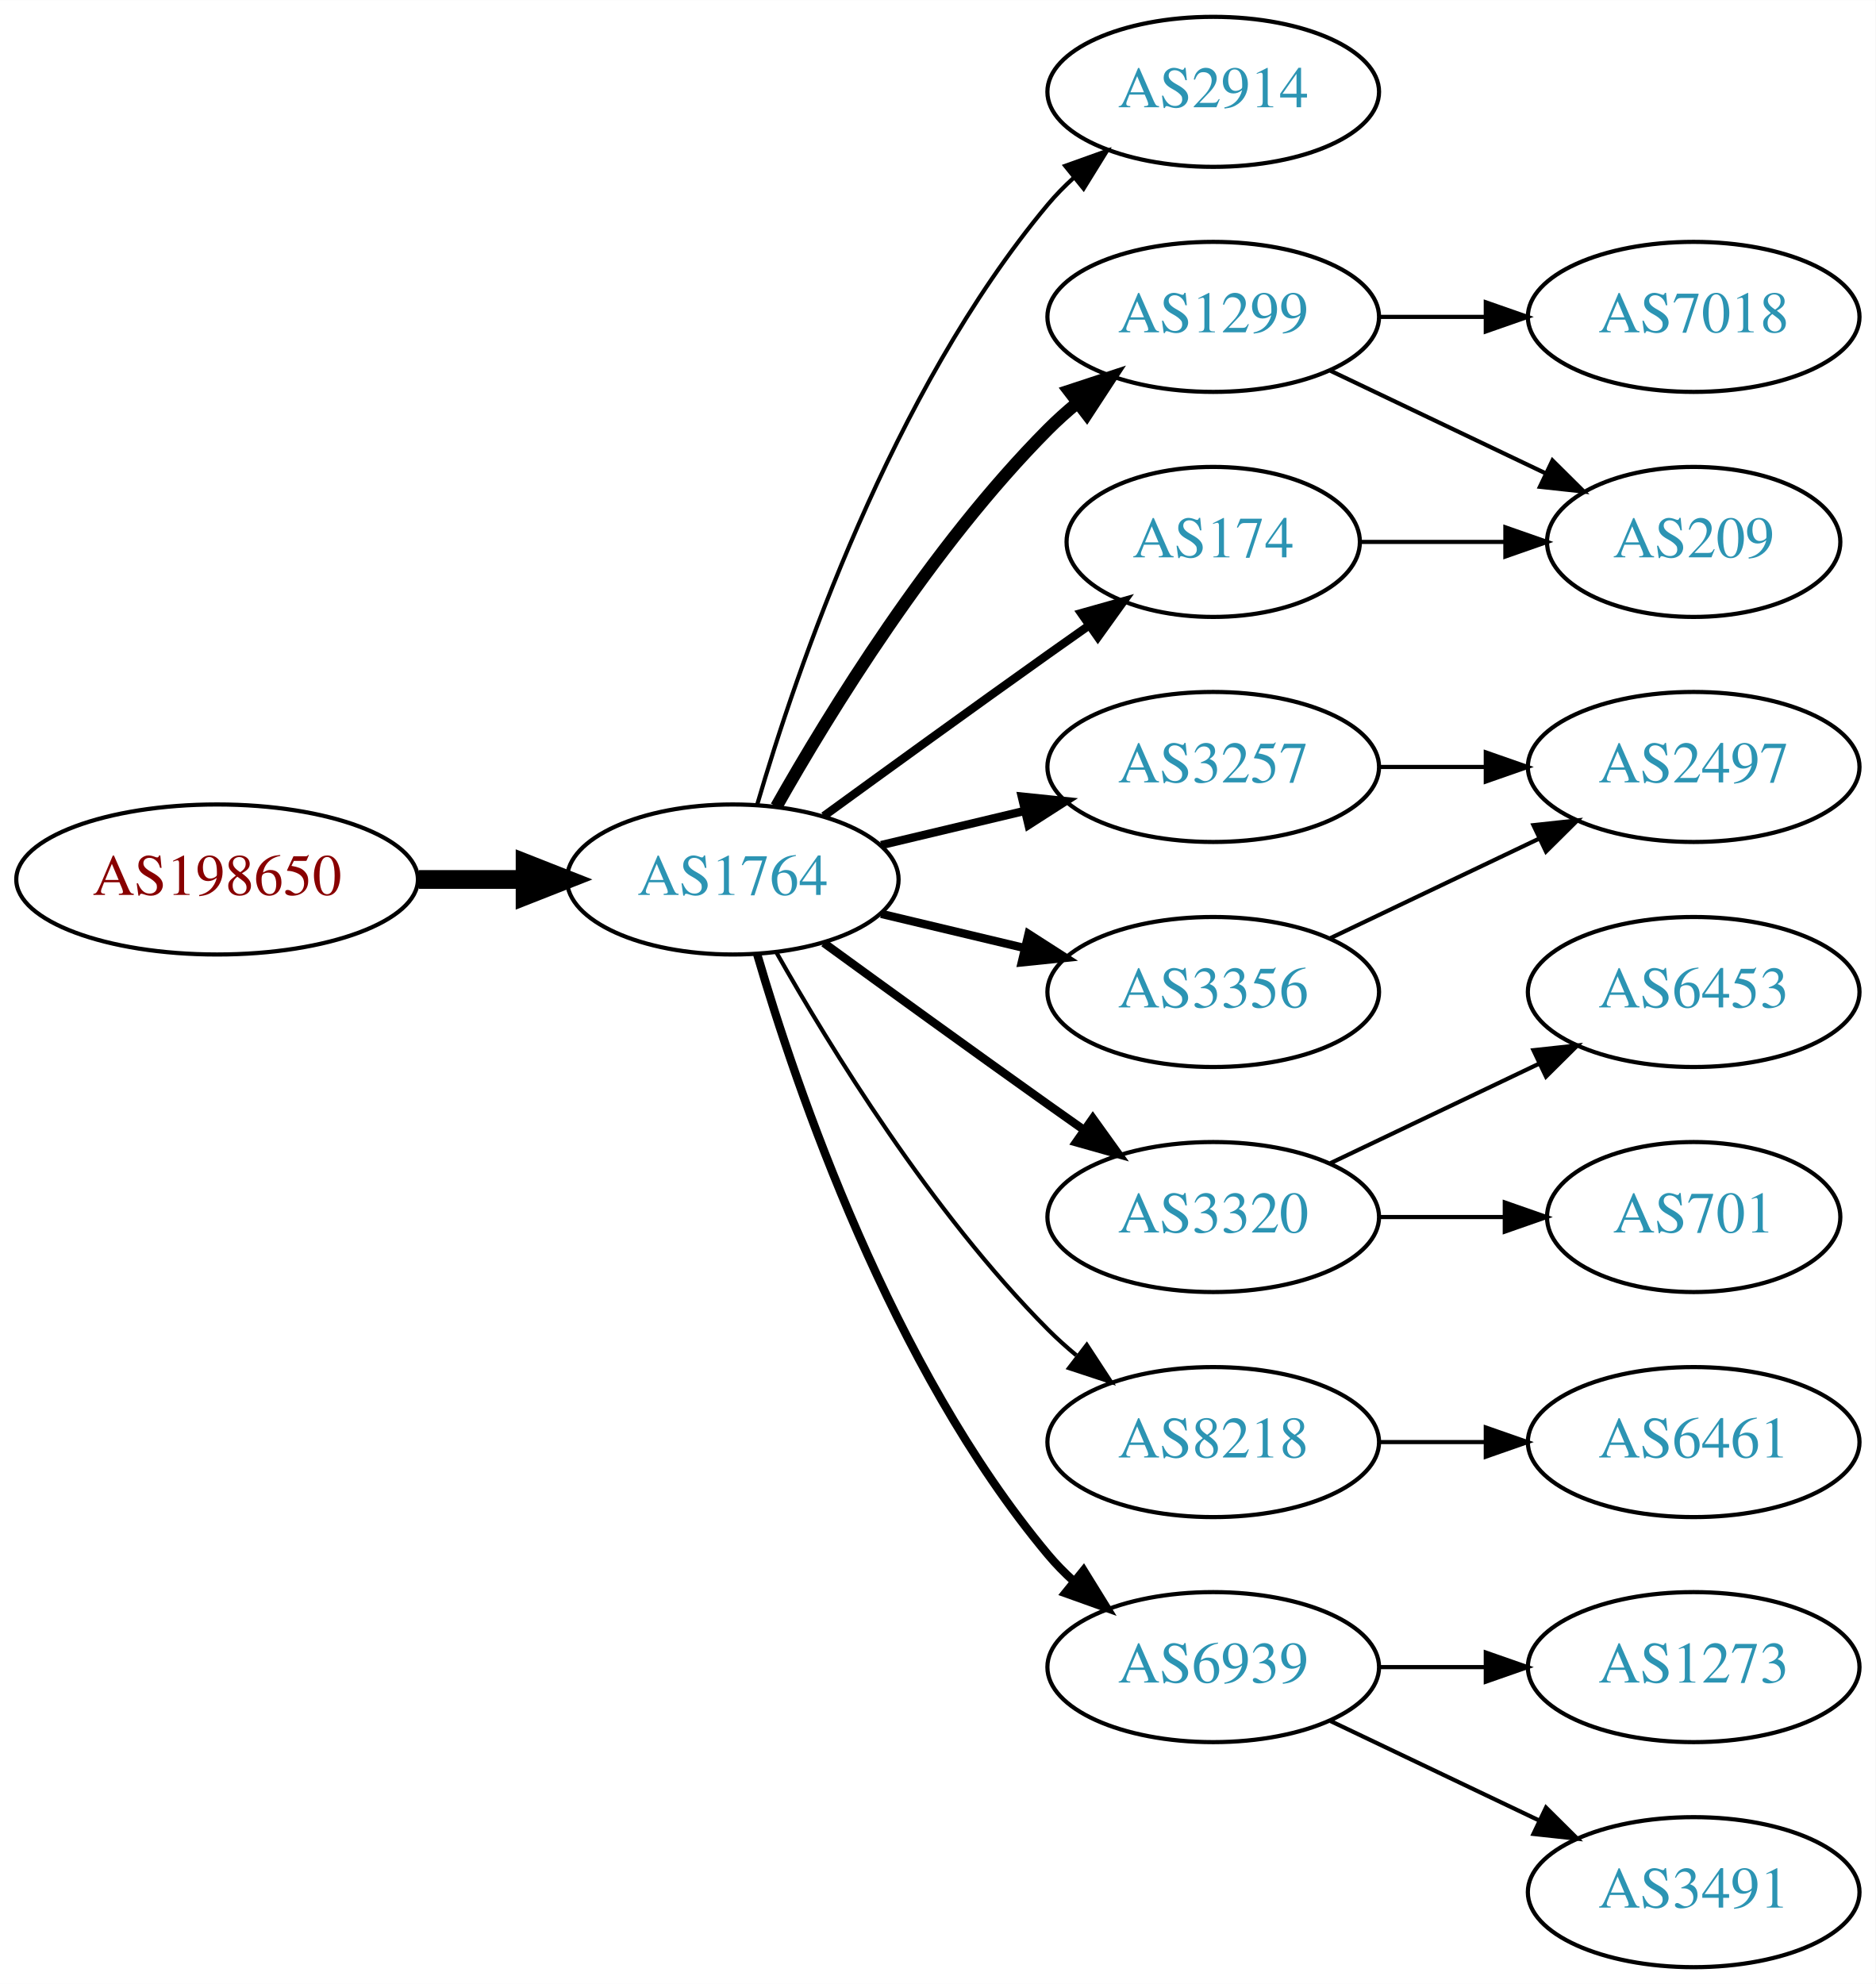
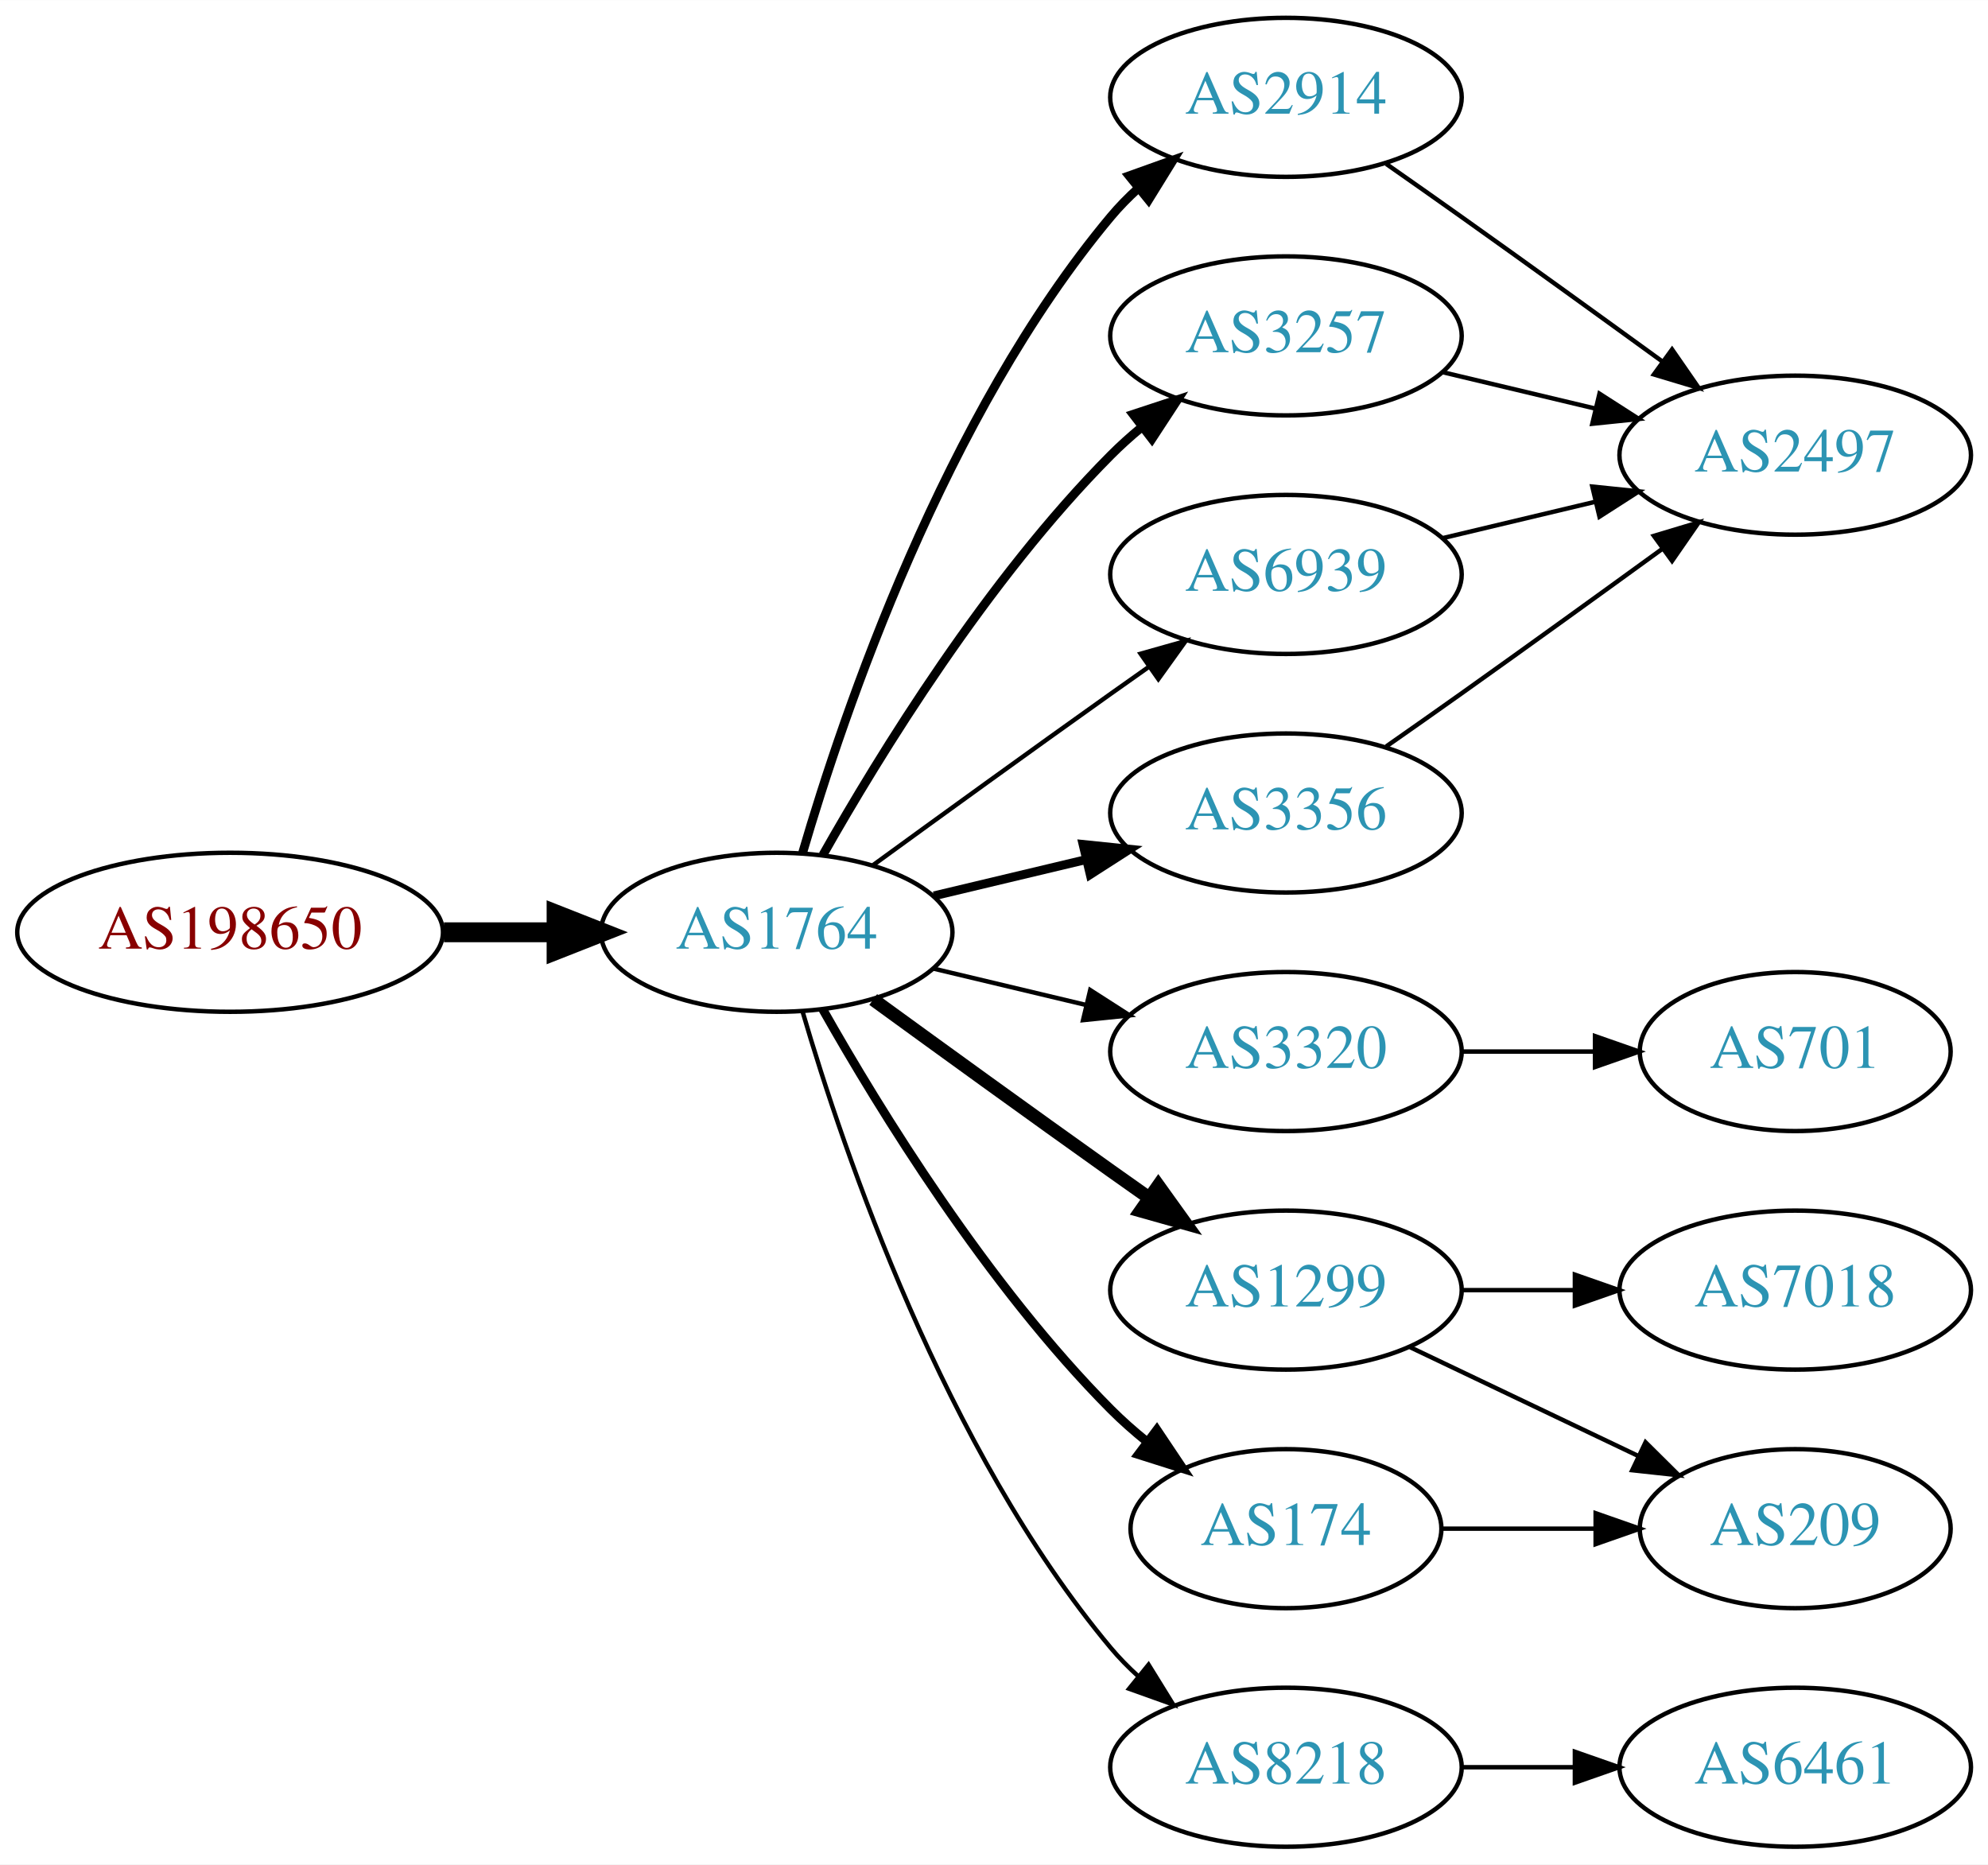
- <svg xmlns="http://www.w3.org/2000/svg" xmlns:xlink="http://www.w3.org/1999/xlink" width="450pt" height="476pt" viewBox="0.00 0.00 450.07 476.00">
-   <g id="graph0" class="graph" transform="scale(1 1) rotate(0) translate(4 472)">
-     <polygon fill="white" stroke="none" points="-4,4 -4,-472 446.07,-472 446.07,4 -4,4" />
+ <svg xmlns="http://www.w3.org/2000/svg" xmlns:xlink="http://www.w3.org/1999/xlink" width="450pt" height="422pt" viewBox="0.00 0.00 450.07 422.00">
+   <g id="graph0" class="graph" transform="scale(1 1) rotate(0) translate(4 418)">
+     <polygon fill="white" stroke="none" points="-4,4 -4,-418 446.07,-418 446.07,4 -4,4" />
    <g id="node1" class="node">
      <g id="a_node1">
        <a xlink:href="/asn/198650" xlink:title="AS198650 ~ APPLIED CHEMICALS Handels-GmbH [AT]">
-           <ellipse fill="#ffffff" stroke="black" cx="48.096" cy="-261" rx="48.192" ry="18" />
-           <text text-anchor="middle" x="48.096" y="-257.3" font-family="Times,serif" font-size="14.00" fill="#880000">AS198650</text>
+           <ellipse fill="#ffffff" stroke="black" cx="48.096" cy="-207" rx="48.192" ry="18" />
+           <text text-anchor="middle" x="48.096" y="-203.3" font-family="Times,serif" font-size="14.00" fill="#880000">AS198650</text>
        </a>
      </g>
    </g>
    <g id="node2" class="node">
      <g id="a_node2">
        <a xlink:href="/asn/1764" xlink:title="AS1764 ~ NEXTLAYER-AS [AT]">
-           <ellipse fill="#ffffff" stroke="black" cx="171.838" cy="-261" rx="39.794" ry="18" />
-           <text text-anchor="middle" x="171.838" y="-257.3" font-family="Times,serif" font-size="14.00" fill="#2c94b3">AS1764</text>
+           <ellipse fill="#ffffff" stroke="black" cx="171.838" cy="-207" rx="39.794" ry="18" />
+           <text text-anchor="middle" x="171.838" y="-203.3" font-family="Times,serif" font-size="14.00" fill="#2c94b3">AS1764</text>
        </a>
      </g>
    </g>
    <g id="edge1" class="edge">
-       <path fill="none" stroke="black" stroke-width="4.5" d="M96.513,-261C104.867,-261 113.577,-261 121.969,-261" />
-       <polygon fill="black" stroke="black" stroke-width="4.5" points="122.004,-264.938 132.004,-261 122.004,-257.063 122.004,-264.938" />
+       <path fill="none" stroke="black" stroke-width="4.5" d="M96.513,-207C104.867,-207 113.577,-207 121.969,-207" />
+       <polygon fill="black" stroke="black" stroke-width="4.5" points="122.004,-210.938 132.004,-207 122.004,-203.063 122.004,-210.938" />
    </g>
    <g id="node3" class="node">
      <g id="a_node3">
        <a xlink:href="/asn/2914" xlink:title="AS2914 ~ NTT America, Inc. [US]">
-           <ellipse fill="#ffffff" stroke="black" cx="287.131" cy="-450" rx="39.794" ry="18" />
-           <text text-anchor="middle" x="287.131" y="-446.3" font-family="Times,serif" font-size="14.00" fill="#2c94b3">AS2914</text>
+           <ellipse fill="#ffffff" stroke="black" cx="287.131" cy="-396" rx="39.794" ry="18" />
+           <text text-anchor="middle" x="287.131" y="-392.3" font-family="Times,serif" font-size="14.00" fill="#2c94b3">AS2914</text>
        </a>
      </g>
    </g>
    <g id="edge2" class="edge">
-       <path fill="none" stroke="black" d="M177.712,-279.002C187.026,-310.844 209.843,-377.981 247.484,-423 249.355,-425.237 251.453,-427.374 253.679,-429.396" />
-       <polygon fill="black" stroke="black" points="251.623,-432.234 261.598,-435.804 256.026,-426.793 251.623,-432.234" />
+       <path fill="none" stroke="black" stroke-width="2" d="M177.712,-225.002C187.026,-256.844 209.843,-323.981 247.484,-369 249.355,-371.237 251.453,-373.374 253.679,-375.396" />
+       <polygon fill="black" stroke="black" stroke-width="2" points="251.623,-378.234 261.598,-381.804 256.026,-372.793 251.623,-378.234" />
    </g>
    <g id="node4" class="node">
      <g id="a_node4">
-         <a xlink:href="/asn/1299" xlink:title="AS1299 ~ Telia Carrier [EU]">
-           <ellipse fill="#ffffff" stroke="black" cx="287.131" cy="-396" rx="39.794" ry="18" />
-           <text text-anchor="middle" x="287.131" y="-392.3" font-family="Times,serif" font-size="14.00" fill="#2c94b3">AS1299</text>
+         <a xlink:href="/asn/3257" xlink:title="AS3257 ~ GTT [DE]">
+           <ellipse fill="#ffffff" stroke="black" cx="287.131" cy="-342" rx="39.794" ry="18" />
+           <text text-anchor="middle" x="287.131" y="-338.3" font-family="Times,serif" font-size="14.00" fill="#2c94b3">AS3257</text>
        </a>
      </g>
    </g>
    <g id="edge3" class="edge">
-       <path fill="none" stroke="black" stroke-width="3" d="M182.298,-278.49C195.08,-301.096 219.512,-340.886 247.484,-369 249.595,-371.121 251.891,-373.188 254.277,-375.171" />
-       <polygon fill="black" stroke="black" stroke-width="3" points="252.529,-378.242 262.592,-381.556 256.792,-372.69 252.529,-378.242" />
+       <path fill="none" stroke="black" stroke-width="2" d="M182.298,-224.49C195.08,-247.096 219.512,-286.886 247.484,-315 249.595,-317.121 251.891,-319.188 254.277,-321.171" />
+       <polygon fill="black" stroke="black" stroke-width="2" points="252.529,-324.242 262.592,-327.556 256.792,-318.69 252.529,-324.242" />
    </g>
    <g id="node5" class="node">
      <g id="a_node5">
-         <a xlink:href="/asn/3257" xlink:title="AS3257 ~ GTT [DE]">
-           <ellipse fill="#ffffff" stroke="black" cx="287.131" cy="-288" rx="39.794" ry="18" />
-           <text text-anchor="middle" x="287.131" y="-284.3" font-family="Times,serif" font-size="14.00" fill="#2c94b3">AS3257</text>
-         </a>
-       </g>
-     </g>
-     <g id="edge4" class="edge">
-       <path fill="none" stroke="black" stroke-width="2" d="M207.445,-269.248C218.316,-271.838 230.471,-274.735 241.913,-277.462" />
-       <polygon fill="black" stroke="black" stroke-width="2" points="241.197,-280.889 251.736,-279.803 242.819,-274.08 241.197,-280.889" />
-     </g>
-     <g id="node6" class="node">
-       <g id="a_node6">
        <a xlink:href="/asn/3320" xlink:title="AS3320 ~ DTAG [DE]">
          <ellipse fill="#ffffff" stroke="black" cx="287.131" cy="-180" rx="39.794" ry="18" />
          <text text-anchor="middle" x="287.131" y="-176.3" font-family="Times,serif" font-size="14.00" fill="#2c94b3">AS3320</text>
        </a>
      </g>
    </g>
+     <g id="edge4" class="edge">
+       <path fill="none" stroke="black" d="M207.445,-198.752C218.316,-196.162 230.471,-193.265 241.913,-190.538" />
+       <polygon fill="black" stroke="black" points="242.819,-193.92 251.736,-188.197 241.197,-187.111 242.819,-193.92" />
+     </g>
+     <g id="node6" class="node">
+       <g id="a_node6">
+         <a xlink:href="/asn/1299" xlink:title="AS1299 ~ Telia Carrier [EU]">
+           <ellipse fill="#ffffff" stroke="black" cx="287.131" cy="-126" rx="39.794" ry="18" />
+           <text text-anchor="middle" x="287.131" y="-122.3" font-family="Times,serif" font-size="14.00" fill="#2c94b3">AS1299</text>
+         </a>
+       </g>
+     </g>
    <g id="edge5" class="edge">
-       <path fill="none" stroke="black" stroke-width="2" d="M193.686,-245.778C208.62,-234.909 229.234,-219.975 247.484,-207 250.305,-204.995 253.248,-202.915 256.196,-200.841" />
-       <polygon fill="black" stroke="black" stroke-width="2" points="258.242,-203.681 264.421,-195.074 254.223,-197.95 258.242,-203.681" />
+       <path fill="none" stroke="black" stroke-width="3" d="M193.686,-191.778C208.62,-180.909 229.234,-165.975 247.484,-153 250.305,-150.995 253.248,-148.915 256.196,-146.841" />
+       <polygon fill="black" stroke="black" stroke-width="3" points="258.242,-149.681 264.421,-141.074 254.223,-143.95 258.242,-149.681" />
    </g>
    <g id="node7" class="node">
      <g id="a_node7">
        <a xlink:href="/asn/174" xlink:title="AS174 ~ Cogent Communications [US]">
-           <ellipse fill="#ffffff" stroke="black" cx="287.131" cy="-342" rx="35.194" ry="18" />
-           <text text-anchor="middle" x="287.131" y="-338.3" font-family="Times,serif" font-size="14.00" fill="#2c94b3">AS174</text>
+           <ellipse fill="#ffffff" stroke="black" cx="287.131" cy="-72" rx="35.194" ry="18" />
+           <text text-anchor="middle" x="287.131" y="-68.3" font-family="Times,serif" font-size="14.00" fill="#2c94b3">AS174</text>
        </a>
      </g>
    </g>
    <g id="edge6" class="edge">
-       <path fill="none" stroke="black" stroke-width="2" d="M193.686,-276.222C208.62,-287.091 229.234,-302.025 247.484,-315 250.695,-317.282 254.064,-319.661 257.418,-322.018" />
-       <polygon fill="black" stroke="black" stroke-width="2" points="255.43,-324.899 265.629,-327.77 259.447,-319.166 255.43,-324.899" />
+       <path fill="none" stroke="black" stroke-width="2" d="M182.298,-189.51C195.08,-166.904 219.512,-127.114 247.484,-99 249.985,-96.487 252.745,-94.052 255.606,-91.739" />
+       <polygon fill="black" stroke="black" stroke-width="2" points="257.907,-94.389 263.804,-85.587 253.705,-88.79 257.907,-94.389" />
    </g>
    <g id="node8" class="node">
      <g id="a_node8">
+         <a xlink:href="/asn/8218" xlink:title="AS8218 ~ legacy Neotelecoms [FR]">
+           <ellipse fill="#ffffff" stroke="black" cx="287.131" cy="-18" rx="39.794" ry="18" />
+           <text text-anchor="middle" x="287.131" y="-14.3" font-family="Times,serif" font-size="14.00" fill="#2c94b3">AS8218</text>
+         </a>
+       </g>
+     </g>
+     <g id="edge7" class="edge">
+       <path fill="none" stroke="black" d="M177.712,-188.998C187.026,-157.156 209.843,-90.019 247.484,-45 249.355,-42.763 251.453,-40.626 253.679,-38.604" />
+       <polygon fill="black" stroke="black" points="256.026,-41.208 261.598,-32.196 251.623,-35.766 256.026,-41.208" />
+     </g>
+     <g id="node9" class="node">
+       <g id="a_node9">
+         <a xlink:href="/asn/6939" xlink:title="AS6939 ~ Hurricane Electric LLC [US]">
+           <ellipse fill="#ffffff" stroke="black" cx="287.131" cy="-288" rx="39.794" ry="18" />
+           <text text-anchor="middle" x="287.131" y="-284.3" font-family="Times,serif" font-size="14.00" fill="#2c94b3">AS6939</text>
+         </a>
+       </g>
+     </g>
+     <g id="edge8" class="edge">
+       <path fill="none" stroke="black" d="M193.686,-222.222C208.62,-233.091 229.234,-248.025 247.484,-261 250.305,-263.005 253.248,-265.085 256.196,-267.159" />
+       <polygon fill="black" stroke="black" points="254.223,-270.05 264.421,-272.926 258.242,-264.319 254.223,-270.05" />
+     </g>
+     <g id="node10" class="node">
+       <g id="a_node10">
        <a xlink:href="/asn/3356" xlink:title="AS3356 ~ Level 3 Parent, LLC [US]">
          <ellipse fill="#ffffff" stroke="black" cx="287.131" cy="-234" rx="39.794" ry="18" />
          <text text-anchor="middle" x="287.131" y="-230.3" font-family="Times,serif" font-size="14.00" fill="#2c94b3">AS3356</text>
        </a>
      </g>
    </g>
-     <g id="edge7" class="edge">
-       <path fill="none" stroke="black" stroke-width="2" d="M207.445,-252.752C218.316,-250.162 230.471,-247.265 241.913,-244.538" />
-       <polygon fill="black" stroke="black" stroke-width="2" points="242.819,-247.92 251.736,-242.197 241.197,-241.111 242.819,-247.92" />
-     </g>
-     <g id="node9" class="node">
-       <g id="a_node9">
-         <a xlink:href="/asn/8218" xlink:title="AS8218 ~ legacy Neotelecoms [FR]">
-           <ellipse fill="#ffffff" stroke="black" cx="287.131" cy="-126" rx="39.794" ry="18" />
-           <text text-anchor="middle" x="287.131" y="-122.3" font-family="Times,serif" font-size="14.00" fill="#2c94b3">AS8218</text>
-         </a>
-       </g>
-     </g>
-     <g id="edge8" class="edge">
-       <path fill="none" stroke="black" d="M182.298,-243.51C195.08,-220.904 219.512,-181.114 247.484,-153 249.595,-150.879 251.891,-148.812 254.277,-146.829" />
-       <polygon fill="black" stroke="black" points="256.792,-149.31 262.592,-140.444 252.529,-143.758 256.792,-149.31" />
-     </g>
-     <g id="node10" class="node">
-       <g id="a_node10">
-         <a xlink:href="/asn/6939" xlink:title="AS6939 ~ Hurricane Electric LLC [US]">
-           <ellipse fill="#ffffff" stroke="black" cx="287.131" cy="-72" rx="39.794" ry="18" />
-           <text text-anchor="middle" x="287.131" y="-68.3" font-family="Times,serif" font-size="14.00" fill="#2c94b3">AS6939</text>
-         </a>
-       </g>
-     </g>
    <g id="edge9" class="edge">
-       <path fill="none" stroke="black" stroke-width="2" d="M177.712,-242.998C187.026,-211.156 209.843,-144.019 247.484,-99 249.355,-96.763 251.453,-94.626 253.679,-92.604" />
-       <polygon fill="black" stroke="black" stroke-width="2" points="256.026,-95.207 261.598,-86.196 251.623,-89.766 256.026,-95.207" />
+       <path fill="none" stroke="black" stroke-width="2" d="M207.445,-215.248C218.316,-217.838 230.471,-220.735 241.913,-223.462" />
+       <polygon fill="black" stroke="black" stroke-width="2" points="241.197,-226.889 251.736,-225.803 242.819,-220.08 241.197,-226.889" />
    </g>
    <g id="node11" class="node">
      <g id="a_node11">
-         <a xlink:href="/asn/7018" xlink:title="AS7018 ~ AT&amp;T Services, Inc. [US]">
-           <ellipse fill="#ffffff" stroke="black" cx="402.424" cy="-396" rx="39.794" ry="18" />
-           <text text-anchor="middle" x="402.424" y="-392.3" font-family="Times,serif" font-size="14.00" fill="#2c94b3">AS7018</text>
+         <a xlink:href="/asn/2497" xlink:title="AS2497 ~ Internet Initiative Japan Inc. [JP]">
+           <ellipse fill="#ffffff" stroke="black" cx="402.424" cy="-315" rx="39.794" ry="18" />
+           <text text-anchor="middle" x="402.424" y="-311.3" font-family="Times,serif" font-size="14.00" fill="#2c94b3">AS2497</text>
        </a>
      </g>
    </g>
    <g id="edge10" class="edge">
-       <path fill="none" stroke="black" d="M326.803,-396C335.006,-396 343.77,-396 352.302,-396" />
-       <polygon fill="black" stroke="black" points="352.541,-399.5 362.541,-396 352.541,-392.5 352.541,-399.5" />
+       <path fill="none" stroke="black" d="M309.841,-380.926C315.377,-377.057 321.307,-372.889 326.777,-369 341.891,-358.255 358.626,-346.167 372.413,-336.156" />
+       <polygon fill="black" stroke="black" points="374.545,-338.933 380.576,-330.222 370.429,-333.271 374.545,-338.933" />
+     </g>
+     <g id="edge15" class="edge">
+       <path fill="none" stroke="black" d="M322.738,-333.752C333.609,-331.162 345.764,-328.265 357.206,-325.538" />
+       <polygon fill="black" stroke="black" points="358.112,-328.92 367.029,-323.197 356.49,-322.111 358.112,-328.92" />
    </g>
    <g id="node12" class="node">
      <g id="a_node12">
-         <a xlink:href="/asn/209" xlink:title="AS209 ~ CenturyLink Communications, LLC [US]">
-           <ellipse fill="#ffffff" stroke="black" cx="402.424" cy="-342" rx="35.194" ry="18" />
-           <text text-anchor="middle" x="402.424" y="-338.3" font-family="Times,serif" font-size="14.00" fill="#2c94b3">AS209</text>
-         </a>
-       </g>
-     </g>
-     <g id="edge11" class="edge">
-       <path fill="none" stroke="black" d="M315.267,-383.066C330.699,-375.71 350.185,-366.423 366.72,-358.541" />
-       <polygon fill="black" stroke="black" points="368.54,-361.551 376.062,-354.089 365.529,-355.232 368.54,-361.551" />
-     </g>
-     <g id="node13" class="node">
-       <g id="a_node13">
-         <a xlink:href="/asn/2497" xlink:title="AS2497 ~ Internet Initiative Japan Inc. [JP]">
-           <ellipse fill="#ffffff" stroke="black" cx="402.424" cy="-288" rx="39.794" ry="18" />
-           <text text-anchor="middle" x="402.424" y="-284.3" font-family="Times,serif" font-size="14.00" fill="#2c94b3">AS2497</text>
-         </a>
-       </g>
-     </g>
-     <g id="edge12" class="edge">
-       <path fill="none" stroke="black" d="M326.803,-288C335.006,-288 343.77,-288 352.302,-288" />
-       <polygon fill="black" stroke="black" points="352.541,-291.5 362.541,-288 352.541,-284.5 352.541,-291.5" />
-     </g>
-     <g id="node14" class="node">
-       <g id="a_node14">
-         <a xlink:href="/asn/6453" xlink:title="AS6453 ~ TATA COMMUNICATIONS (AMERICA) INC [US]">
-           <ellipse fill="#ffffff" stroke="black" cx="402.424" cy="-234" rx="39.794" ry="18" />
-           <text text-anchor="middle" x="402.424" y="-230.3" font-family="Times,serif" font-size="14.00" fill="#2c94b3">AS6453</text>
-         </a>
-       </g>
-     </g>
-     <g id="edge13" class="edge">
-       <path fill="none" stroke="black" d="M315.267,-192.934C330.261,-200.081 349.082,-209.052 365.306,-216.785" />
-       <polygon fill="black" stroke="black" points="363.976,-220.028 374.509,-221.171 366.988,-213.709 363.976,-220.028" />
-     </g>
-     <g id="node15" class="node">
-       <g id="a_node15">
        <a xlink:href="/asn/701" xlink:title="AS701 ~ UUNET [US]">
          <ellipse fill="#ffffff" stroke="black" cx="402.424" cy="-180" rx="35.194" ry="18" />
          <text text-anchor="middle" x="402.424" y="-176.3" font-family="Times,serif" font-size="14.00" fill="#2c94b3">AS701</text>
        </a>
      </g>
    </g>
-     <g id="edge14" class="edge">
+     <g id="edge11" class="edge">
      <path fill="none" stroke="black" d="M326.803,-180C336.508,-180 346.999,-180 356.962,-180" />
      <polygon fill="black" stroke="black" points="357.098,-183.5 367.098,-180 357.098,-176.5 357.098,-183.5" />
    </g>
-     <g id="edge15" class="edge">
-       <path fill="none" stroke="black" d="M322.43,-342C333.3,-342 345.478,-342 356.955,-342" />
-       <polygon fill="black" stroke="black" points="357.241,-345.5 367.241,-342 357.241,-338.5 357.241,-345.5" />
+     <g id="node13" class="node">
+       <g id="a_node13">
+         <a xlink:href="/asn/209" xlink:title="AS209 ~ CenturyLink Communications, LLC [US]">
+           <ellipse fill="#ffffff" stroke="black" cx="402.424" cy="-72" rx="35.194" ry="18" />
+           <text text-anchor="middle" x="402.424" y="-68.3" font-family="Times,serif" font-size="14.00" fill="#2c94b3">AS209</text>
+         </a>
+       </g>
    </g>
-     <g id="edge17" class="edge">
-       <path fill="none" stroke="black" d="M315.267,-246.934C330.261,-254.081 349.082,-263.052 365.306,-270.785" />
-       <polygon fill="black" stroke="black" points="363.976,-274.028 374.509,-275.171 366.988,-267.709 363.976,-274.028" />
+     <g id="edge12" class="edge">
+       <path fill="none" stroke="black" d="M315.267,-113.066C330.699,-105.71 350.185,-96.423 366.72,-88.541" />
+       <polygon fill="black" stroke="black" points="368.54,-91.551 376.062,-84.089 365.529,-85.232 368.54,-91.551" />
    </g>
-     <g id="node16" class="node">
-       <g id="a_node16">
+     <g id="node14" class="node">
+       <g id="a_node14">
+         <a xlink:href="/asn/7018" xlink:title="AS7018 ~ AT&amp;T Services, Inc. [US]">
+           <ellipse fill="#ffffff" stroke="black" cx="402.424" cy="-126" rx="39.794" ry="18" />
+           <text text-anchor="middle" x="402.424" y="-122.3" font-family="Times,serif" font-size="14.00" fill="#2c94b3">AS7018</text>
+         </a>
+       </g>
+     </g>
+     <g id="edge13" class="edge">
+       <path fill="none" stroke="black" d="M326.803,-126C335.006,-126 343.77,-126 352.302,-126" />
+       <polygon fill="black" stroke="black" points="352.541,-129.5 362.541,-126 352.541,-122.5 352.541,-129.5" />
+     </g>
+     <g id="edge14" class="edge">
+       <path fill="none" stroke="black" d="M322.43,-72C333.3,-72 345.478,-72 356.955,-72" />
+       <polygon fill="black" stroke="black" points="357.241,-75.5 367.241,-72 357.241,-68.5 357.241,-75.5" />
+     </g>
+     <g id="node15" class="node">
+       <g id="a_node15">
        <a xlink:href="/asn/6461" xlink:title="AS6461 ~ Zayo Bandwidth [US]">
-           <ellipse fill="#ffffff" stroke="black" cx="402.424" cy="-126" rx="39.794" ry="18" />
-           <text text-anchor="middle" x="402.424" y="-122.3" font-family="Times,serif" font-size="14.00" fill="#2c94b3">AS6461</text>
+           <ellipse fill="#ffffff" stroke="black" cx="402.424" cy="-18" rx="39.794" ry="18" />
+           <text text-anchor="middle" x="402.424" y="-14.3" font-family="Times,serif" font-size="14.00" fill="#2c94b3">AS6461</text>
        </a>
      </g>
    </g>
    <g id="edge16" class="edge">
-       <path fill="none" stroke="black" d="M326.803,-126C335.006,-126 343.77,-126 352.302,-126" />
-       <polygon fill="black" stroke="black" points="352.541,-129.5 362.541,-126 352.541,-122.5 352.541,-129.5" />
+       <path fill="none" stroke="black" d="M326.803,-18C335.006,-18 343.77,-18 352.302,-18" />
+       <polygon fill="black" stroke="black" points="352.541,-21.5 362.541,-18 352.541,-14.5 352.541,-21.5" />
    </g>
-     <g id="node17" class="node">
-       <g id="a_node17">
-         <a xlink:href="/asn/1273" xlink:title="AS1273 ~ Vodafone Group PLC [EU]">
-           <ellipse fill="#ffffff" stroke="black" cx="402.424" cy="-72" rx="39.794" ry="18" />
-           <text text-anchor="middle" x="402.424" y="-68.3" font-family="Times,serif" font-size="14.00" fill="#2c94b3">AS1273</text>
-         </a>
-       </g>
+     <g id="edge17" class="edge">
+       <path fill="none" stroke="black" d="M322.738,-296.248C333.609,-298.838 345.764,-301.735 357.206,-304.462" />
+       <polygon fill="black" stroke="black" points="356.49,-307.889 367.029,-306.803 358.112,-301.08 356.49,-307.889" />
    </g>
    <g id="edge18" class="edge">
-       <path fill="none" stroke="black" d="M326.803,-72C335.006,-72 343.77,-72 352.302,-72" />
-       <polygon fill="black" stroke="black" points="352.541,-75.5 362.541,-72 352.541,-68.5 352.541,-75.5" />
-     </g>
-     <g id="node18" class="node">
-       <g id="a_node18">
-         <a xlink:href="/asn/3491" xlink:title="AS3491 ~ PCCW Global, Inc. [US]">
-           <ellipse fill="#ffffff" stroke="black" cx="402.424" cy="-18" rx="39.794" ry="18" />
-           <text text-anchor="middle" x="402.424" y="-14.3" font-family="Times,serif" font-size="14.00" fill="#2c94b3">AS3491</text>
-         </a>
-       </g>
-     </g>
-     <g id="edge19" class="edge">
-       <path fill="none" stroke="black" d="M315.267,-59.066C330.261,-51.919 349.082,-42.948 365.306,-35.215" />
-       <polygon fill="black" stroke="black" points="366.988,-38.291 374.509,-30.829 363.976,-31.972 366.988,-38.291" />
+       <path fill="none" stroke="black" d="M309.841,-249.074C315.377,-252.943 321.307,-257.111 326.777,-261 341.891,-271.745 358.626,-283.833 372.413,-293.844" />
+       <polygon fill="black" stroke="black" points="370.429,-296.729 380.576,-299.778 374.545,-291.067 370.429,-296.729" />
    </g>
  </g>
</svg>
